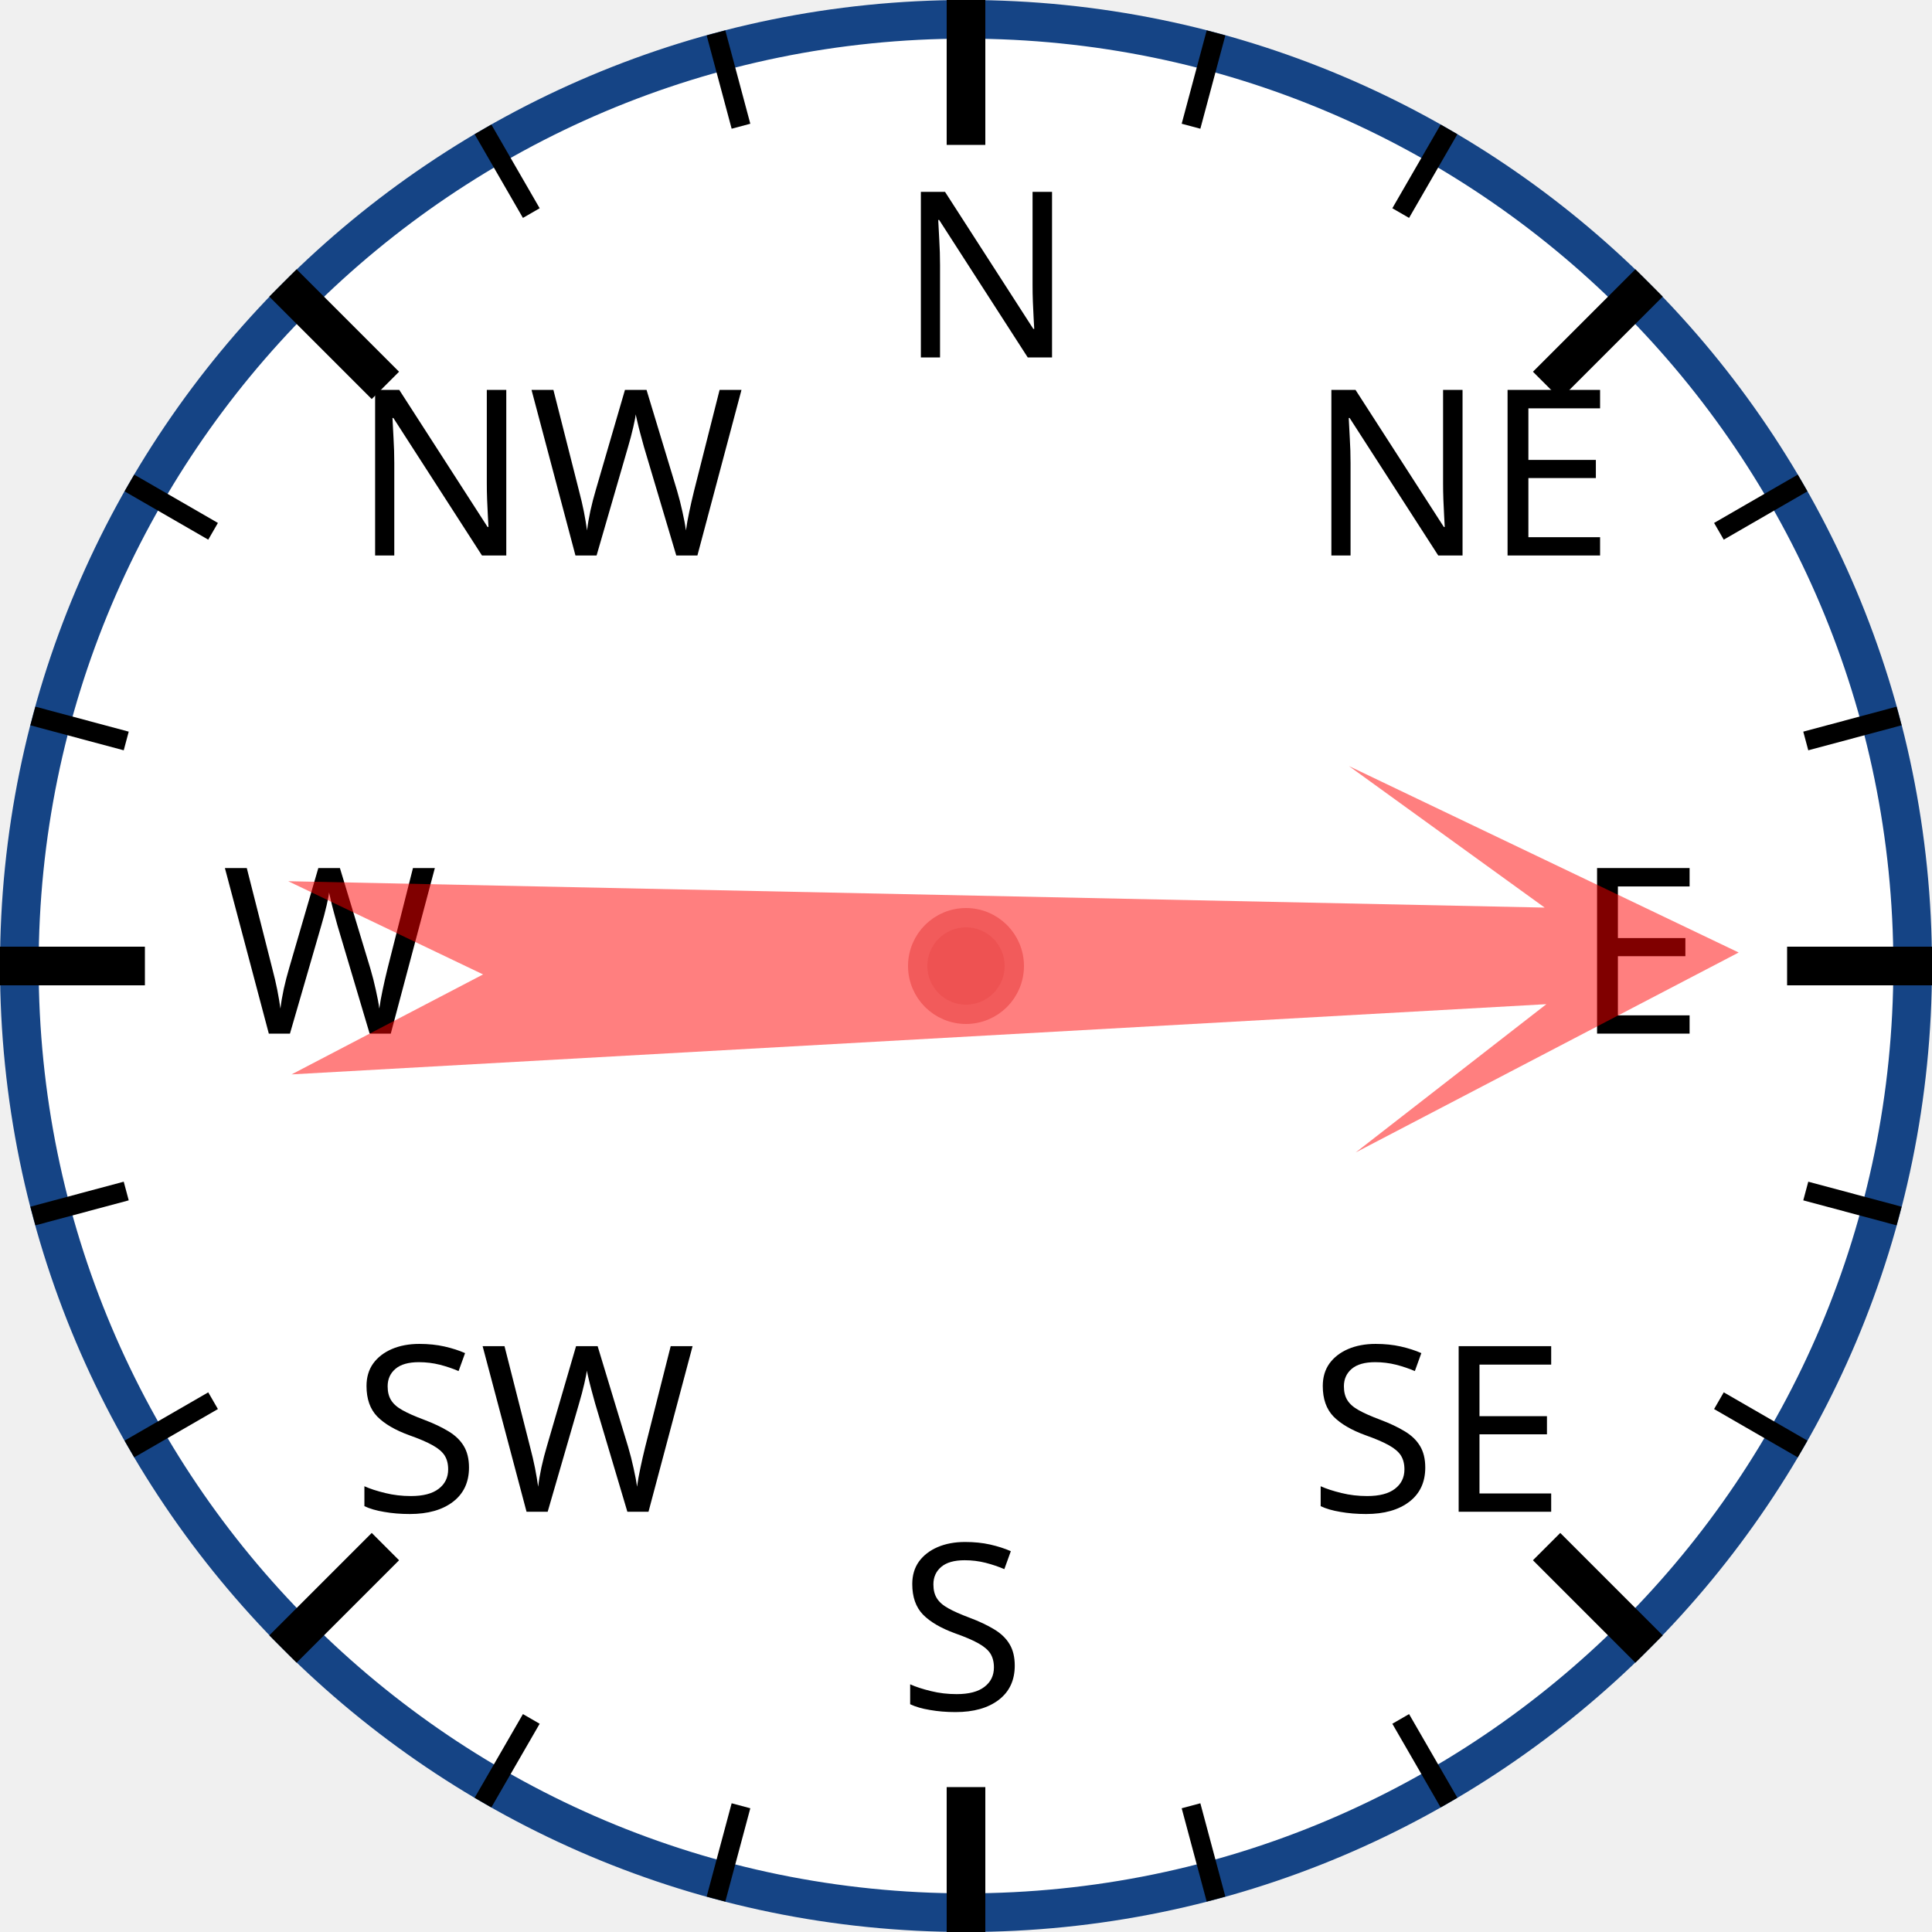
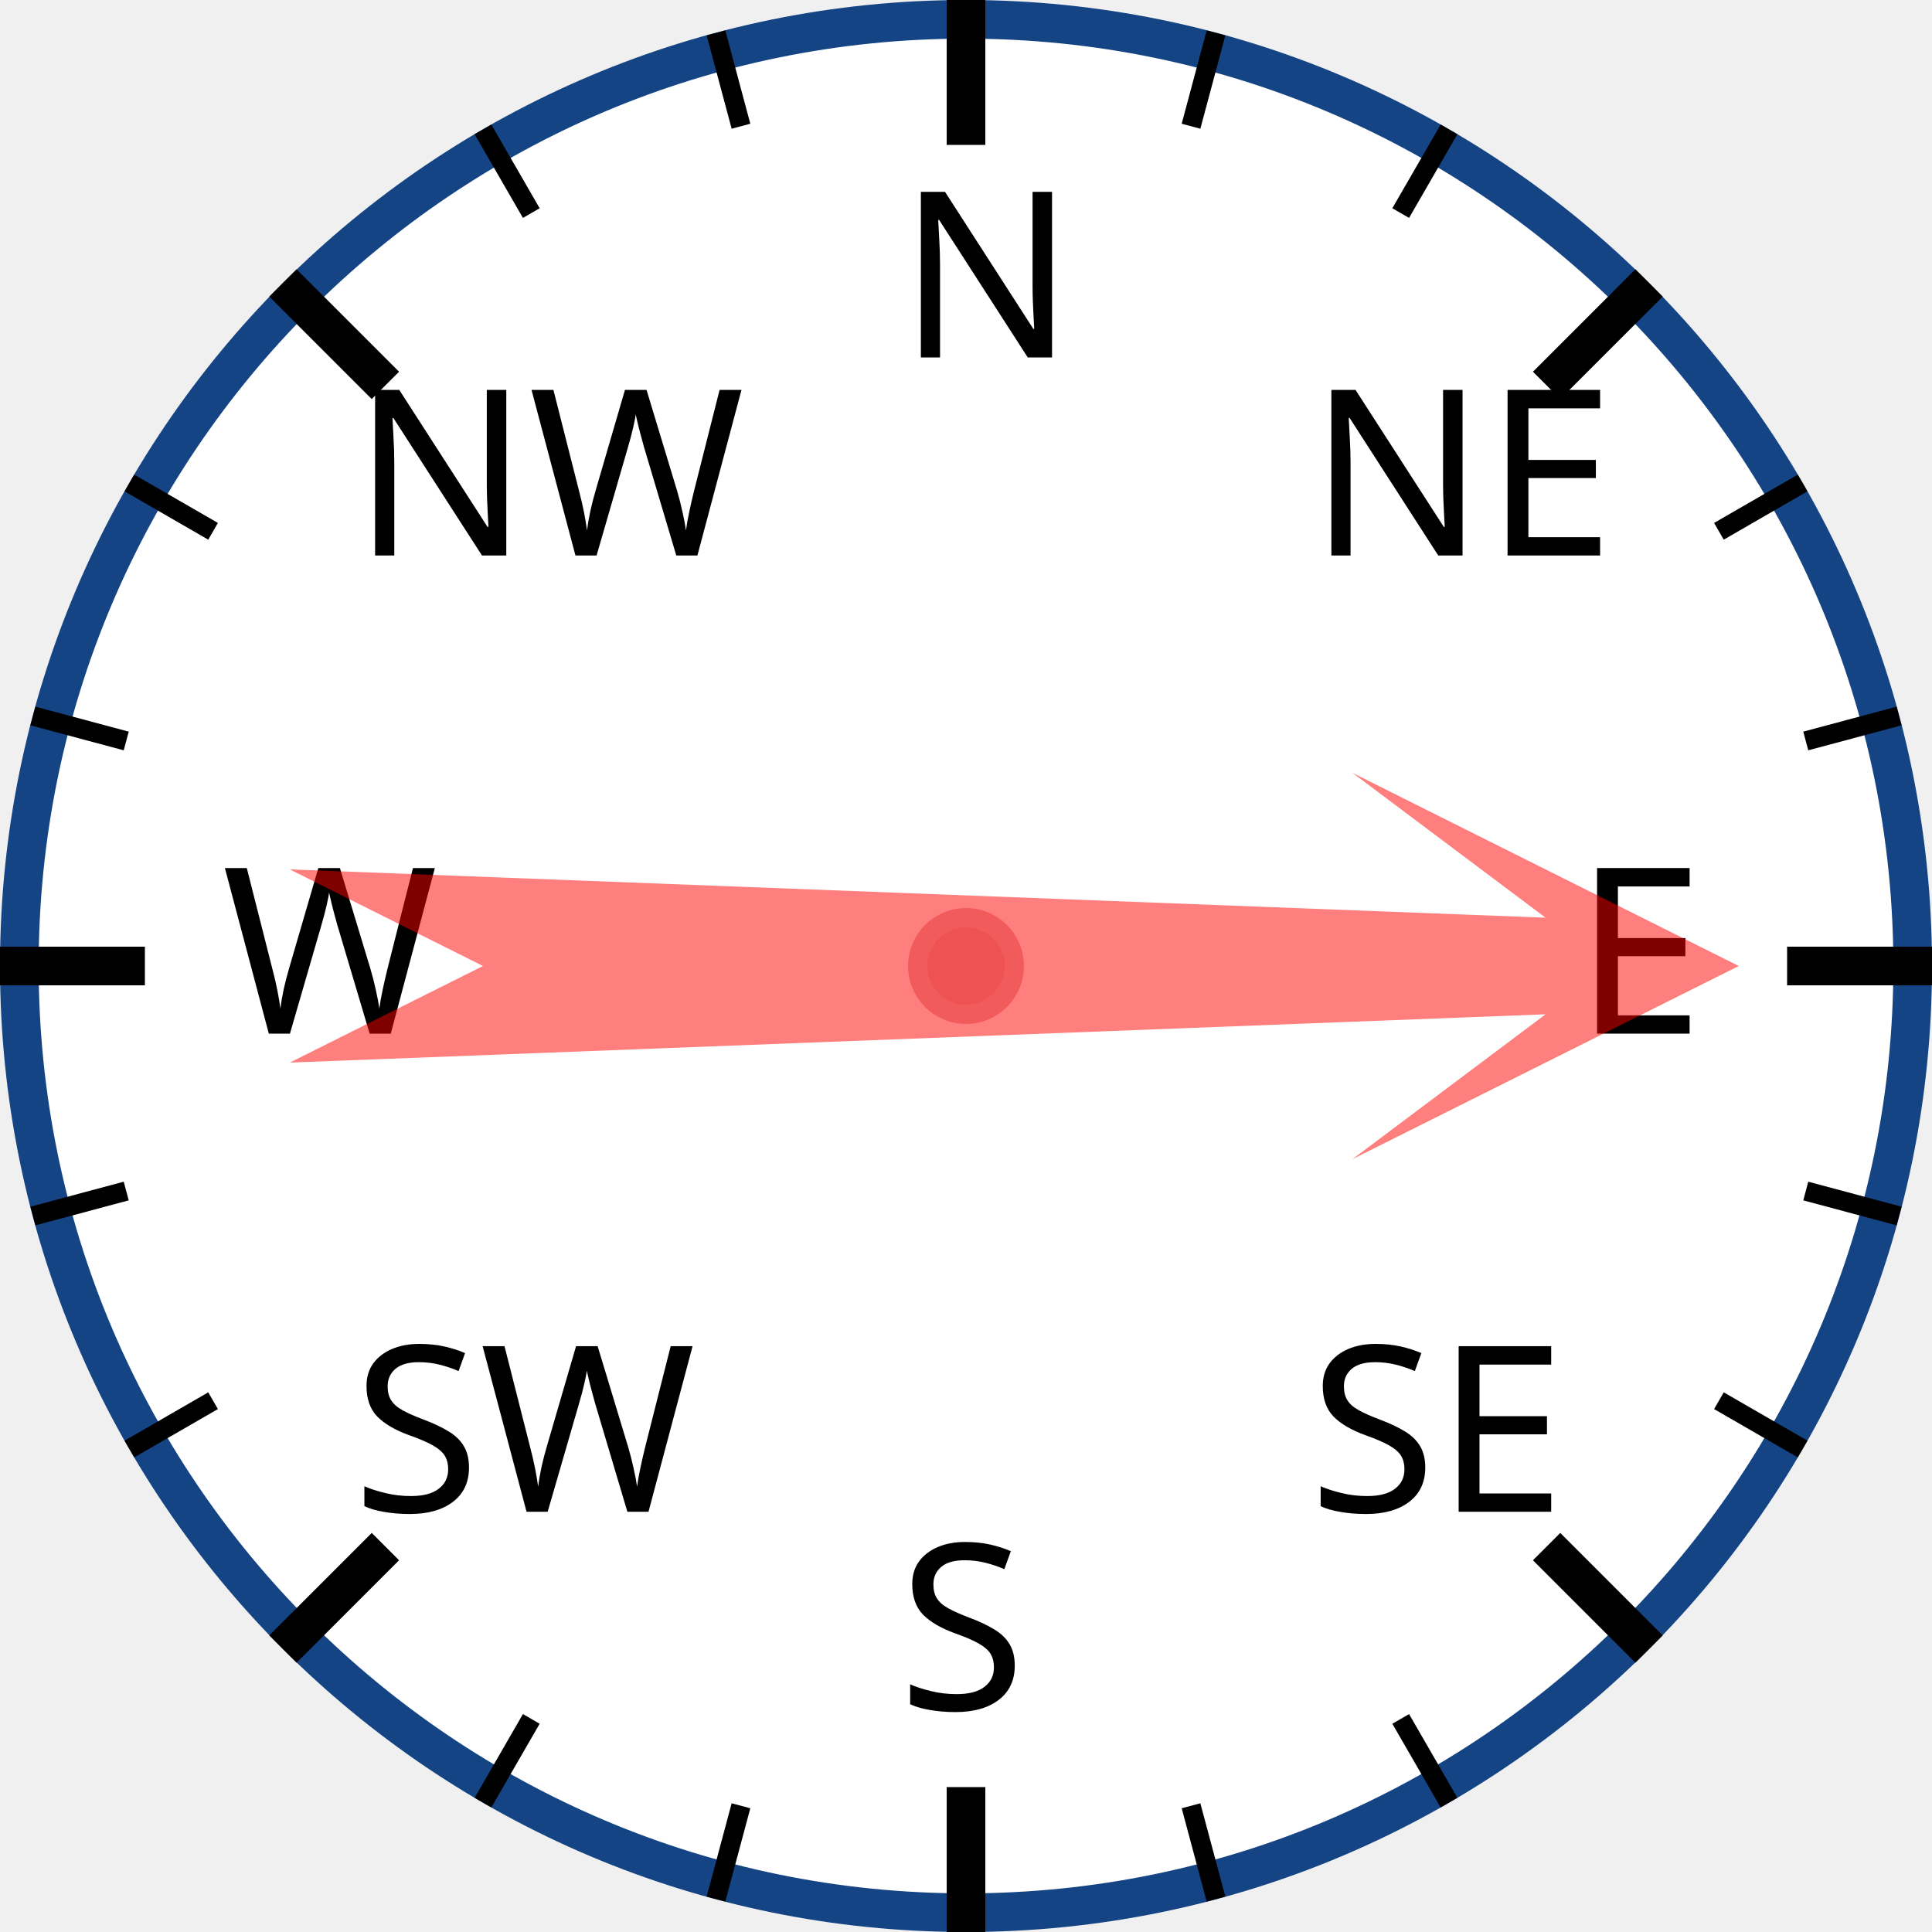
<svg xmlns="http://www.w3.org/2000/svg" width="120px" height="120px" viewBox="0 0 200 200">
  <circle cx="100" cy="100" r="98" style="fill: white; stroke: #154485; stroke-width: 4;" />
  <text x="93.0" y="37.0" style="font-family: sans-serif; font-size: 18pt;">N</text>
  <line x1="100.0" y1="0.0" x2="100.0" y2="15.0" style="stroke: black; stroke-width: 4;" />
  <line x1="74.118" y1="3.407" x2="76.706" y2="13.067" style="stroke: black; stroke-width: 2;" />
  <line x1="50" y1="13.397" x2="55" y2="22.058" style="stroke: black; stroke-width: 2;" />
  <text x="36.503" y="57.503" style="font-family: sans-serif; font-size: 18pt;">NW</text>
  <line x1="29.289" y1="29.289" x2="39.896" y2="39.896" style="stroke: black; stroke-width: 4;" />
  <line x1="13.397" y1="50" x2="22.058" y2="55" style="stroke: black; stroke-width: 2;" />
  <line x1="3.407" y1="74.118" x2="13.067" y2="76.706" style="stroke: black; stroke-width: 2;" />
  <text x="23.0" y="107.0" style="font-family: sans-serif; font-size: 18pt;">W</text>
  <line x1="0.0" y1="100.0" x2="15.0" y2="100.0" style="stroke: black; stroke-width: 4;" />
  <line x1="3.407" y1="125.882" x2="13.067" y2="123.294" style="stroke: black; stroke-width: 2;" />
  <line x1="13.397" y1="150" x2="22.058" y2="145" style="stroke: black; stroke-width: 2;" />
  <text x="36.503" y="156.497" style="font-family: sans-serif; font-size: 18pt;">SW</text>
  <line x1="29.289" y1="170.711" x2="39.896" y2="160.104" style="stroke: black; stroke-width: 4;" />
  <line x1="50" y1="186.603" x2="55" y2="177.942" style="stroke: black; stroke-width: 2;" />
  <line x1="74.118" y1="196.593" x2="76.706" y2="186.933" style="stroke: black; stroke-width: 2;" />
  <text x="93" y="177.0" style="font-family: sans-serif; font-size: 18pt;">S</text>
  <line x1="100" y1="200.0" x2="100" y2="185.0" style="stroke: black; stroke-width: 4;" />
  <line x1="125.882" y1="196.593" x2="123.294" y2="186.933" style="stroke: black; stroke-width: 2;" />
  <line x1="150.0" y1="186.603" x2="145.0" y2="177.942" style="stroke: black; stroke-width: 2;" />
  <text x="135.497" y="156.497" style="font-family: sans-serif; font-size: 18pt;">SE</text>
  <line x1="170.711" y1="170.711" x2="160.104" y2="160.104" style="stroke: black; stroke-width: 4;" />
  <line x1="186.603" y1="150" x2="177.942" y2="145" style="stroke: black; stroke-width: 2;" />
  <line x1="196.593" y1="125.882" x2="186.933" y2="123.294" style="stroke: black; stroke-width: 2;" />
  <text x="163.0" y="107" style="font-family: sans-serif; font-size: 18pt;">E</text>
  <line x1="200.0" y1="100" x2="185.0" y2="100" style="stroke: black; stroke-width: 4;" />
  <line x1="196.593" y1="74.118" x2="186.933" y2="76.706" style="stroke: black; stroke-width: 2;" />
  <line x1="186.603" y1="50" x2="177.942" y2="55" style="stroke: black; stroke-width: 2;" />
  <text x="135.497" y="57.503" style="font-family: sans-serif; font-size: 18pt;">NE</text>
  <line x1="170.711" y1="29.289" x2="160.104" y2="39.896" style="stroke: black; stroke-width: 4;" />
  <line x1="150" y1="13.397" x2="145" y2="22.058" style="stroke: black; stroke-width: 2;" />
  <line x1="125.882" y1="3.407" x2="123.294" y2="13.067" style="stroke: black; stroke-width: 2;" />
-   <polygon points="100 20 120 60 105 40 110 170 100 150 90 170 95 40 80 60" style="fill: red; fill-opacity: 0.5;" transform="rotate(89,100,100)" />
+   <polygon points="100 20 120 60 105 40 110 170 100 150 90 170 95 40 80 60" style="fill: red; fill-opacity: 0.5;" transform="rotate(90,100,100)" />
  <circle cx="100" cy="100" r="5" style="fill: #EE5252; stroke: #F25B5B; stroke-width: 2;" />
</svg>
